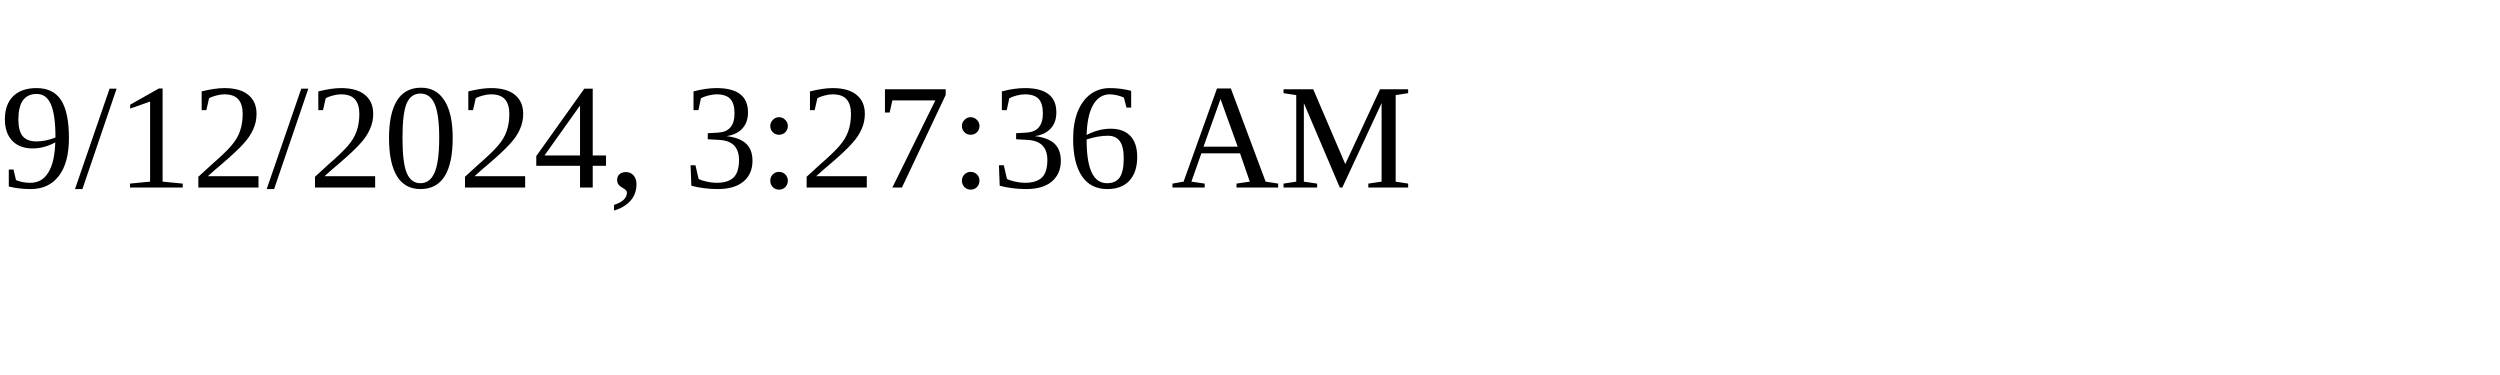
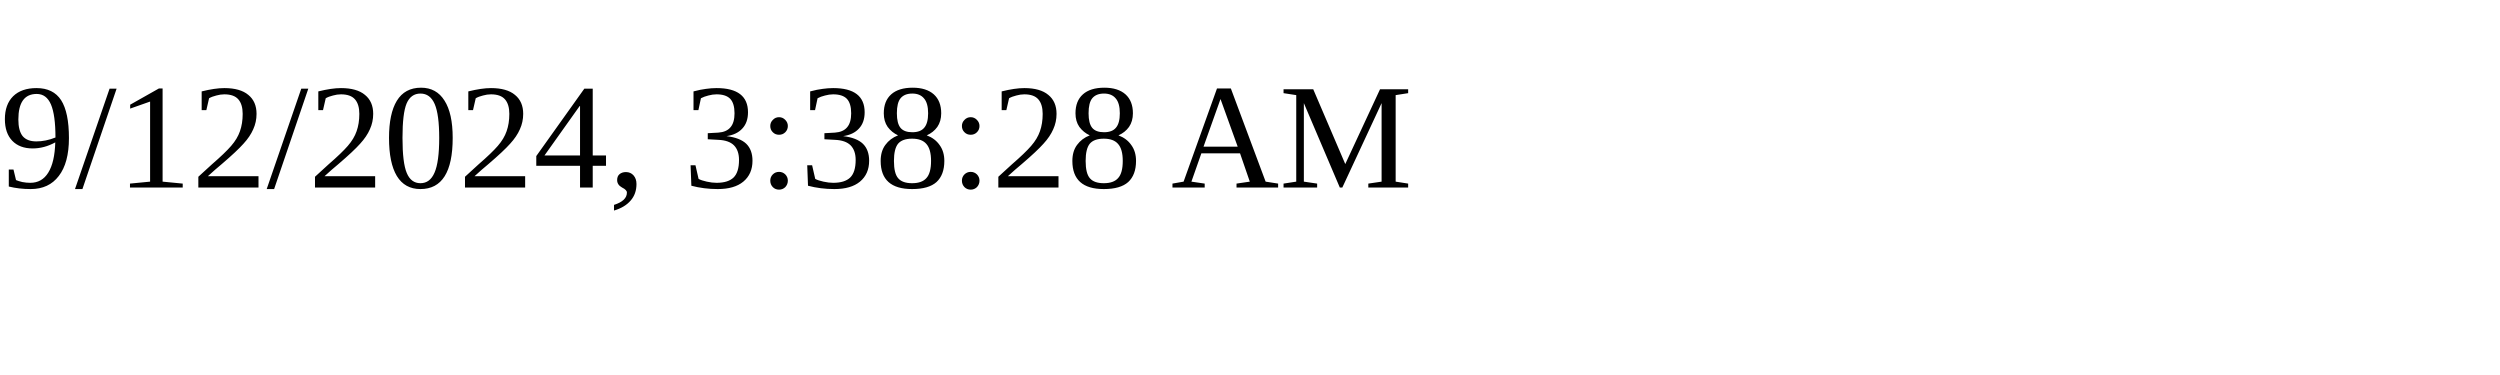
<svg xmlns="http://www.w3.org/2000/svg" height="30" width="200">
-   <text x="0" y="15">9/12/2024, 3:27:36 AM</text>
+   <text x="0" y="15">9/12/2024, 3:38:28 AM</text>
</svg>
